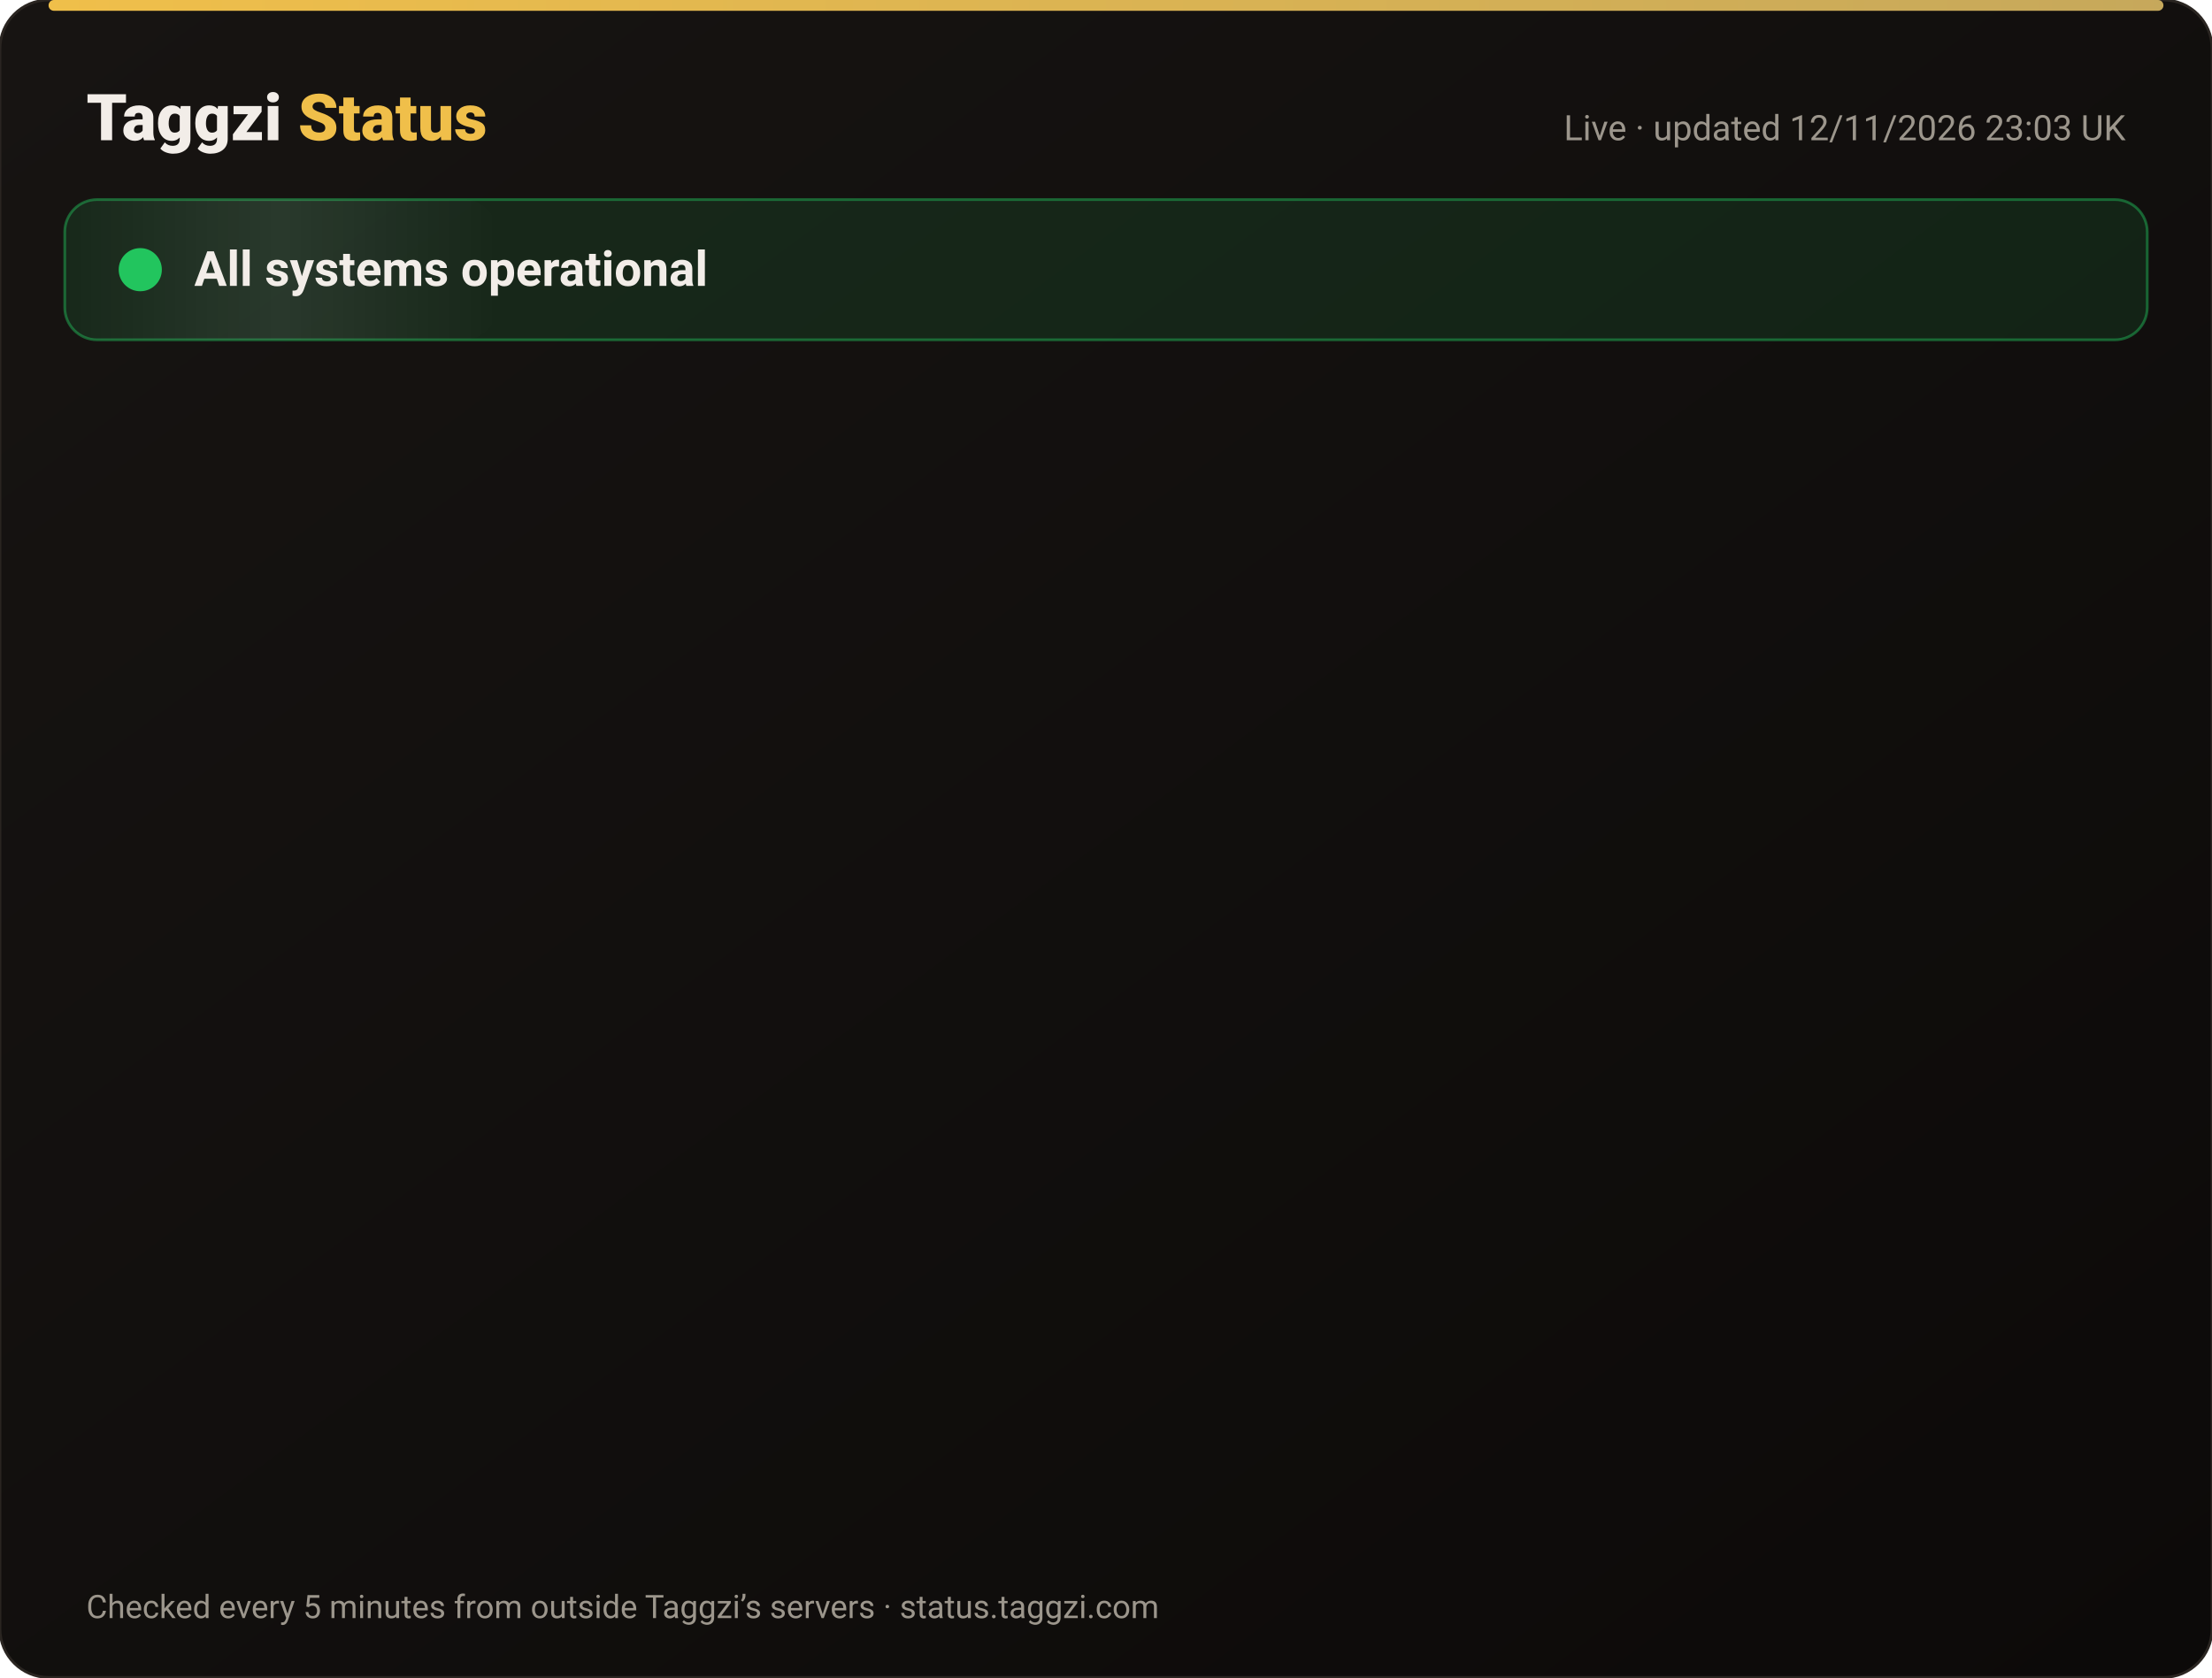
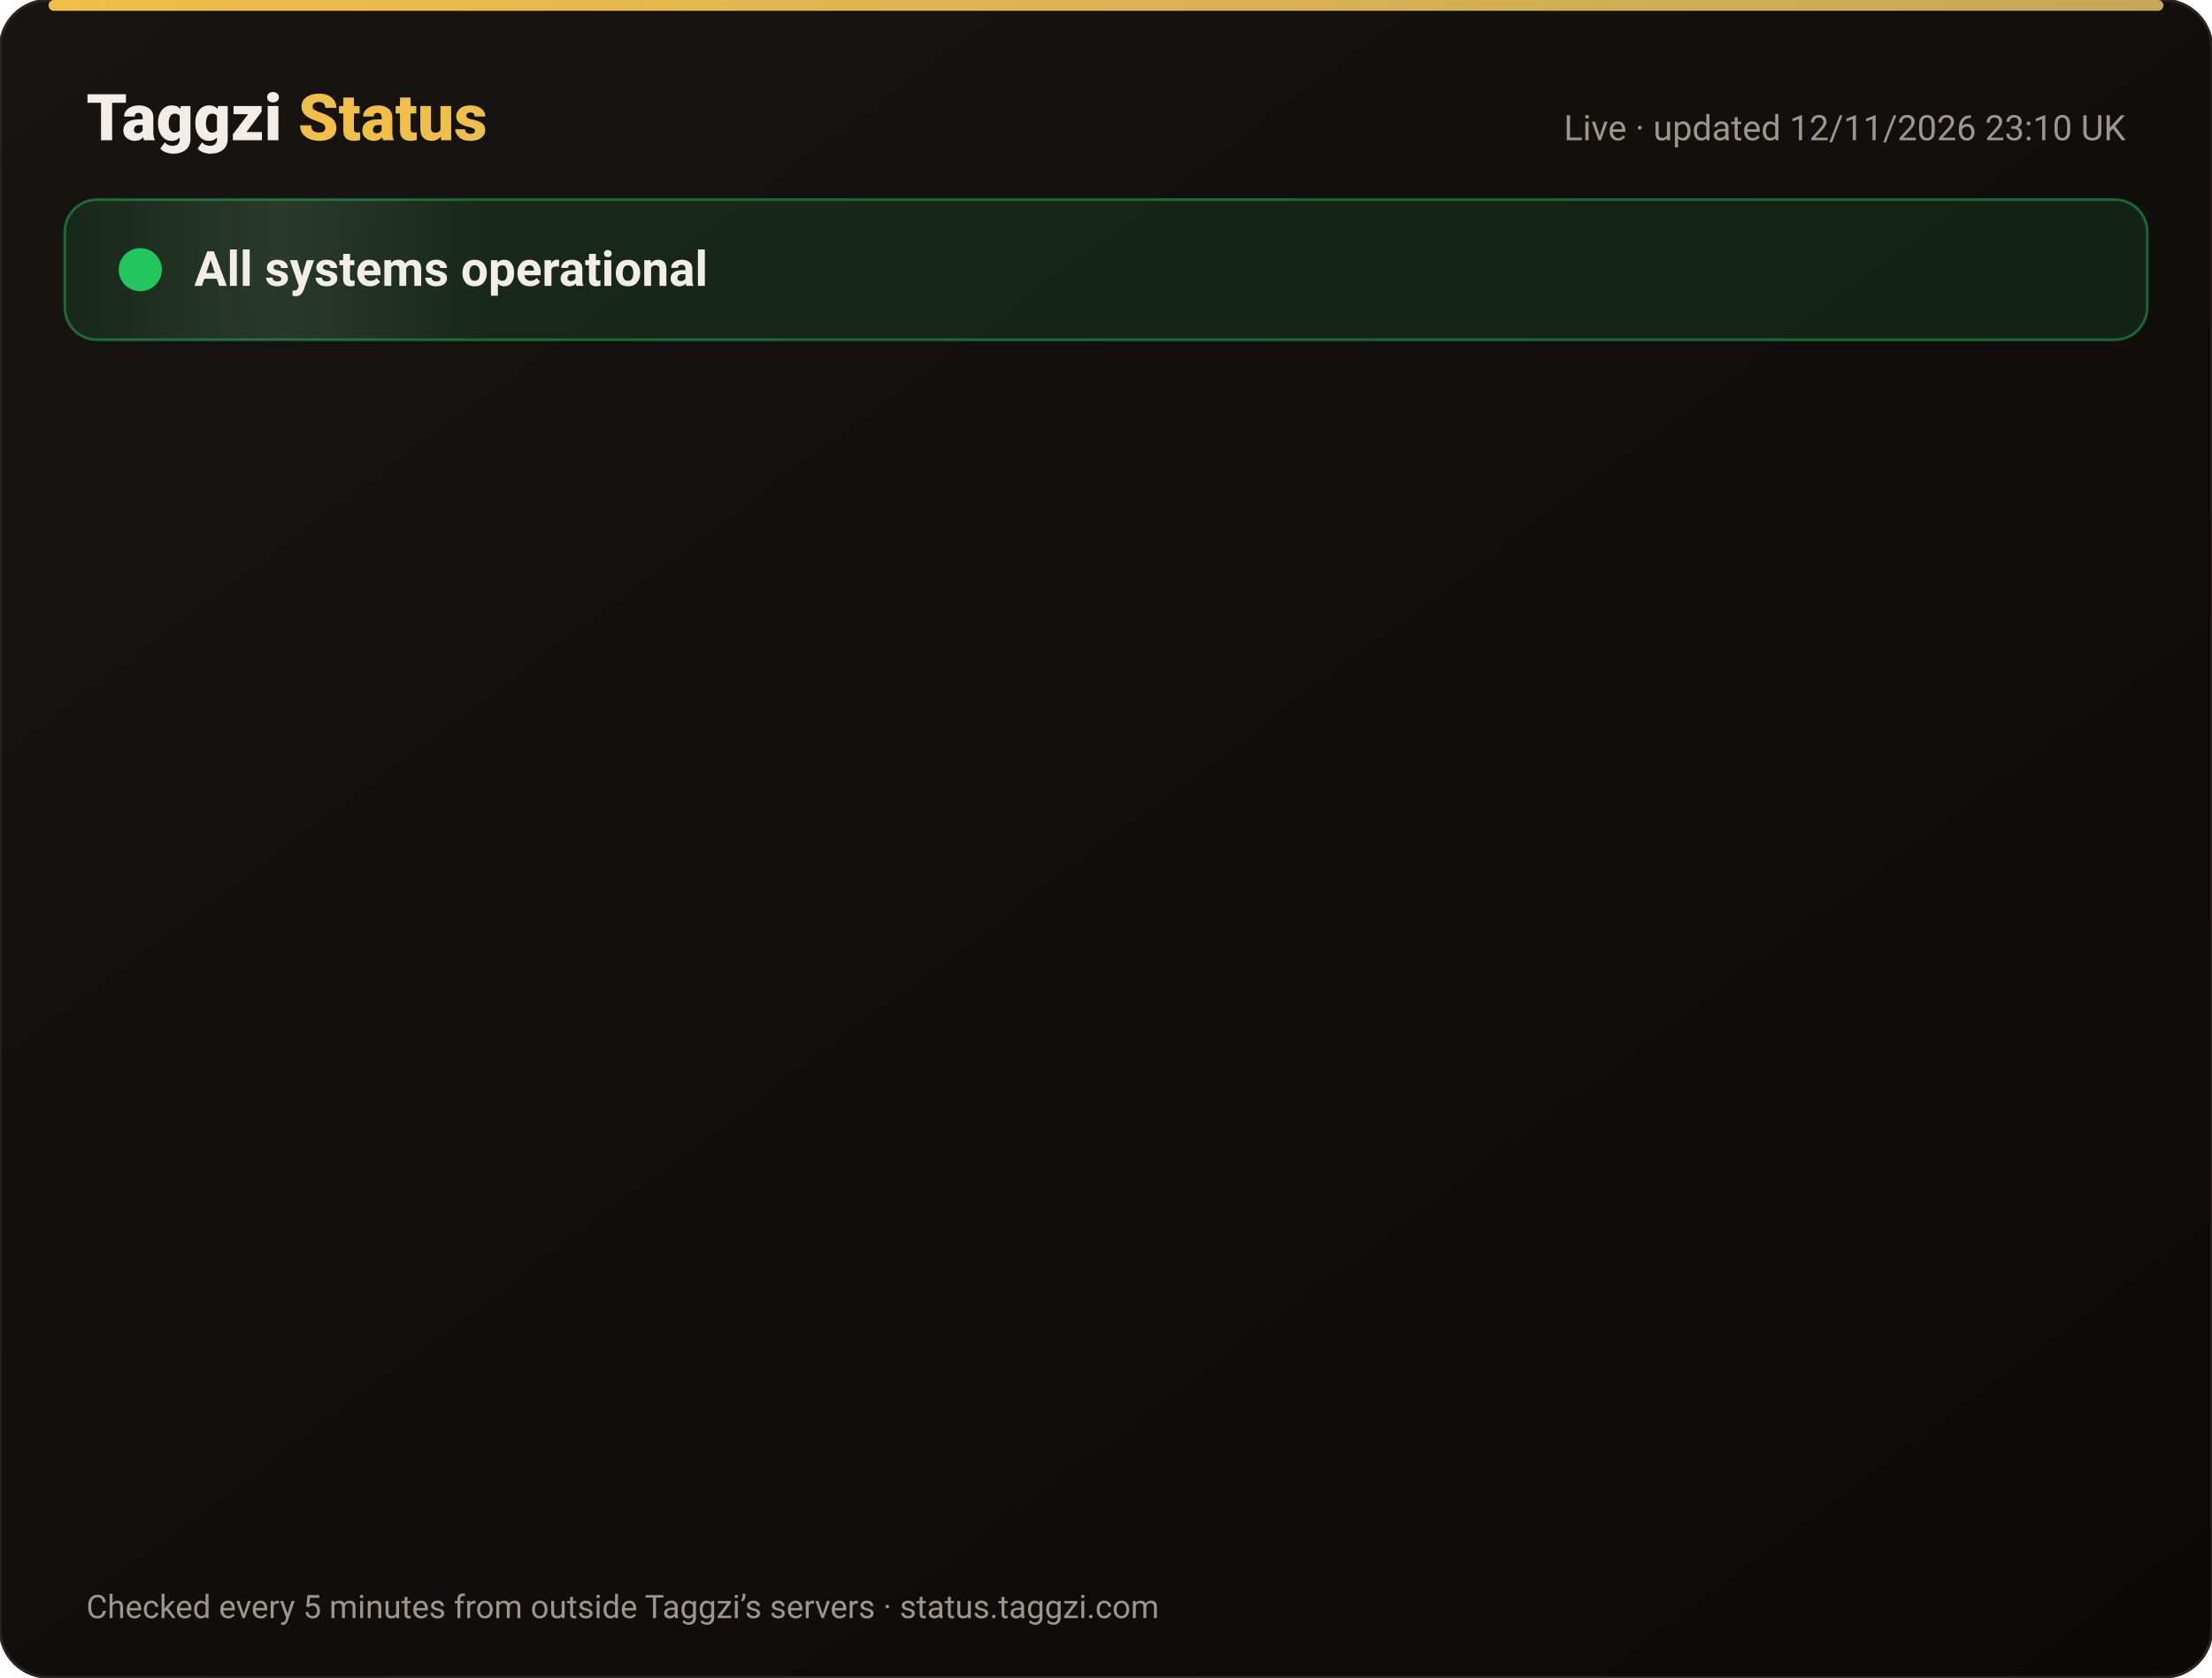
<svg xmlns="http://www.w3.org/2000/svg" width="820" height="622" viewBox="0 0 820 622" font-family="-apple-system,Segoe UI,Roboto,Helvetica,Arial,sans-serif">
  <defs>
    <linearGradient id="bg" x1="0" y1="0" x2="1" y2="1">
      <stop offset="0" stop-color="#171412" />
      <stop offset="1" stop-color="#0C0A09" />
    </linearGradient>
    <linearGradient id="gold" x1="0" x2="1">
      <stop offset="0" stop-color="#F0BF4A" />
      <stop offset="1" stop-color="#c6a85b" />
    </linearGradient>
    <linearGradient id="shine" x1="0" x2="1">
      <stop offset="0" stop-color="#fff" stop-opacity="0" />
      <stop offset=".5" stop-color="#fff" stop-opacity=".08" />
      <stop offset="1" stop-color="#fff" stop-opacity="0" />
    </linearGradient>
  </defs>
  <rect width="820" height="622" rx="18" fill="url(#bg)" stroke="#2a2521" />
  <rect x="18" y="0" width="784" height="4" rx="2" fill="url(#gold)" />
  <text x="32" y="52" font-size="24" font-weight="800" fill="#F2EDE8">Taggzi <tspan fill="#F0BF4A">Status</tspan>
  </text>
-   <text x="788" y="52" font-size="13" fill="#9C968C" text-anchor="end">Live · updated 12/11/2026 23:03 UK</text>
+   <text x="788" y="52" font-size="13" fill="#9C968C" text-anchor="end">Live · updated 12/11/2026 23:10 UK</text>
  <rect x="24" y="74" width="772" height="52" rx="12" fill="#22c55e" fill-opacity=".12" stroke="#22c55e" stroke-opacity=".45" />
  <rect x="24" y="74" width="160" height="52" rx="12" fill="url(#shine)">
    <animate attributeName="x" from="-160" to="820" dur="4s" repeatCount="indefinite" />
  </rect>
  <circle cx="52" cy="100" r="7" fill="#22c55e" />
  <circle cx="52" cy="100" r="7" fill="none" stroke="#22c55e" stroke-width="2">
    <animate attributeName="r" values="7;15;7" dur="2s" repeatCount="indefinite" />
    <animate attributeName="opacity" values=".9;0;.9" dur="2s" repeatCount="indefinite" />
  </circle>
  <text x="72" y="106" font-size="18" font-weight="700" fill="#F2EDE8">All systems operational</text>
  <g opacity="0">
    <animate attributeName="opacity" from="0" to="1" begin="0.00s" dur=".6s" fill="freeze" />
    <line x1="32" y1="188" x2="788" y2="188" stroke="#2a2521" />
    <circle cx="44" cy="166" r="6" fill="#22c55e">
      <animate attributeName="opacity" values="1;.45;1" dur="2.4s" begin="0.00s" repeatCount="indefinite" />
    </circle>
    <text x="62" y="171" font-size="15" font-weight="650" fill="#F2EDE8">Website</text>
    <text x="630" y="171" font-size="13" fill="#9C968C" text-anchor="end">99.97% uptime</text>
    <rect x="648" y="154" width="140" height="24" rx="12" fill="#22c55e" fill-opacity=".14" stroke="#22c55e" stroke-opacity=".5" />
    <text x="718" y="171" font-size="12" font-weight="700" fill="#22c55e" text-anchor="middle">Operational</text>
  </g>
  <g opacity="0">
    <animate attributeName="opacity" from="0" to="1" begin="0.15s" dur=".6s" fill="freeze" />
    <line x1="32" y1="234" x2="788" y2="234" stroke="#2a2521" />
    <circle cx="44" cy="212" r="6" fill="#22c55e">
      <animate attributeName="opacity" values="1;.45;1" dur="2.4s" begin="0.15s" repeatCount="indefinite" />
    </circle>
    <text x="62" y="217" font-size="15" font-weight="650" fill="#F2EDE8">Tag scans</text>
    <text x="630" y="217" font-size="13" fill="#9C968C" text-anchor="end">99.97% uptime</text>
    <rect x="648" y="200" width="140" height="24" rx="12" fill="#22c55e" fill-opacity=".14" stroke="#22c55e" stroke-opacity=".5" />
    <text x="718" y="217" font-size="12" font-weight="700" fill="#22c55e" text-anchor="middle">Operational</text>
  </g>
  <g opacity="0">
    <animate attributeName="opacity" from="0" to="1" begin="0.30s" dur=".6s" fill="freeze" />
    <line x1="32" y1="280" x2="788" y2="280" stroke="#2a2521" />
    <circle cx="44" cy="258" r="6" fill="#22c55e">
      <animate attributeName="opacity" values="1;.45;1" dur="2.4s" begin="0.30s" repeatCount="indefinite" />
    </circle>
    <text x="62" y="263" font-size="15" font-weight="650" fill="#F2EDE8">Manual tag lookup</text>
    <text x="630" y="263" font-size="13" fill="#9C968C" text-anchor="end">99.97% uptime</text>
    <rect x="648" y="246" width="140" height="24" rx="12" fill="#22c55e" fill-opacity=".14" stroke="#22c55e" stroke-opacity=".5" />
    <text x="718" y="263" font-size="12" font-weight="700" fill="#22c55e" text-anchor="middle">Operational</text>
  </g>
  <g opacity="0">
    <animate attributeName="opacity" from="0" to="1" begin="0.45s" dur=".6s" fill="freeze" />
    <line x1="32" y1="326" x2="788" y2="326" stroke="#2a2521" />
    <circle cx="44" cy="304" r="6" fill="#22c55e">
      <animate attributeName="opacity" values="1;.45;1" dur="2.4s" begin="0.45s" repeatCount="indefinite" />
    </circle>
    <text x="62" y="309" font-size="15" font-weight="650" fill="#F2EDE8">App &amp; login</text>
    <text x="630" y="309" font-size="13" fill="#9C968C" text-anchor="end">99.97% uptime</text>
    <rect x="648" y="292" width="140" height="24" rx="12" fill="#22c55e" fill-opacity=".14" stroke="#22c55e" stroke-opacity=".5" />
    <text x="718" y="309" font-size="12" font-weight="700" fill="#22c55e" text-anchor="middle">Operational</text>
  </g>
  <g opacity="0">
    <animate attributeName="opacity" from="0" to="1" begin="0.60s" dur=".6s" fill="freeze" />
    <line x1="32" y1="372" x2="788" y2="372" stroke="#2a2521" />
    <circle cx="44" cy="350" r="6" fill="#22c55e">
      <animate attributeName="opacity" values="1;.45;1" dur="2.4s" begin="0.60s" repeatCount="indefinite" />
    </circle>
    <text x="62" y="355" font-size="15" font-weight="650" fill="#F2EDE8">Community alerts</text>
    <text x="630" y="355" font-size="13" fill="#9C968C" text-anchor="end">99.97% uptime</text>
    <rect x="648" y="338" width="140" height="24" rx="12" fill="#22c55e" fill-opacity=".14" stroke="#22c55e" stroke-opacity=".5" />
    <text x="718" y="355" font-size="12" font-weight="700" fill="#22c55e" text-anchor="middle">Operational</text>
  </g>
  <g opacity="0">
    <animate attributeName="opacity" from="0" to="1" begin="0.75s" dur=".6s" fill="freeze" />
    <line x1="32" y1="418" x2="788" y2="418" stroke="#2a2521" />
    <circle cx="44" cy="396" r="6" fill="#22c55e">
      <animate attributeName="opacity" values="1;.45;1" dur="2.4s" begin="0.75s" repeatCount="indefinite" />
    </circle>
    <text x="62" y="401" font-size="15" font-weight="650" fill="#F2EDE8">Private calling</text>
    <text x="630" y="401" font-size="13" fill="#9C968C" text-anchor="end">99.97% uptime</text>
    <rect x="648" y="384" width="140" height="24" rx="12" fill="#22c55e" fill-opacity=".14" stroke="#22c55e" stroke-opacity=".5" />
    <text x="718" y="401" font-size="12" font-weight="700" fill="#22c55e" text-anchor="middle">Operational</text>
  </g>
  <g opacity="0">
    <animate attributeName="opacity" from="0" to="1" begin="0.90s" dur=".6s" fill="freeze" />
    <line x1="32" y1="464" x2="788" y2="464" stroke="#2a2521" />
    <circle cx="44" cy="442" r="6" fill="#22c55e">
      <animate attributeName="opacity" values="1;.45;1" dur="2.4s" begin="0.90s" repeatCount="indefinite" />
    </circle>
    <text x="62" y="447" font-size="15" font-weight="650" fill="#F2EDE8">Payments</text>
    <text x="630" y="447" font-size="13" fill="#9C968C" text-anchor="end">99.96% uptime</text>
    <rect x="648" y="430" width="140" height="24" rx="12" fill="#22c55e" fill-opacity=".14" stroke="#22c55e" stroke-opacity=".5" />
    <text x="718" y="447" font-size="12" font-weight="700" fill="#22c55e" text-anchor="middle">Operational</text>
  </g>
  <g opacity="0">
    <animate attributeName="opacity" from="0" to="1" begin="1.05s" dur=".6s" fill="freeze" />
    <line x1="32" y1="510" x2="788" y2="510" stroke="#2a2521" />
    <circle cx="44" cy="488" r="6" fill="#22c55e">
      <animate attributeName="opacity" values="1;.45;1" dur="2.4s" begin="1.05s" repeatCount="indefinite" />
    </circle>
    <text x="62" y="493" font-size="15" font-weight="650" fill="#F2EDE8">Email &amp; support</text>
    <text x="630" y="493" font-size="13" fill="#9C968C" text-anchor="end">99.97% uptime</text>
    <rect x="648" y="476" width="140" height="24" rx="12" fill="#22c55e" fill-opacity=".14" stroke="#22c55e" stroke-opacity=".5" />
    <text x="718" y="493" font-size="12" font-weight="700" fill="#22c55e" text-anchor="middle">Operational</text>
  </g>
  <g opacity="0">
    <animate attributeName="opacity" from="0" to="1" begin="1.20s" dur=".6s" fill="freeze" />
    <line x1="32" y1="556" x2="788" y2="556" stroke="#2a2521" />
    <circle cx="44" cy="534" r="6" fill="#22c55e">
      <animate attributeName="opacity" values="1;.45;1" dur="2.4s" begin="1.20s" repeatCount="indefinite" />
    </circle>
    <text x="62" y="539" font-size="15" font-weight="650" fill="#F2EDE8">Secure connection (SSL)</text>
    <text x="630" y="539" font-size="13" fill="#9C968C" text-anchor="end">100.00% uptime</text>
    <rect x="648" y="522" width="140" height="24" rx="12" fill="#22c55e" fill-opacity=".14" stroke="#22c55e" stroke-opacity=".5" />
    <text x="718" y="539" font-size="12" font-weight="700" fill="#22c55e" text-anchor="middle">Operational</text>
  </g>
  <text x="32" y="600" font-size="12" fill="#9C968C">Checked every 5 minutes from outside Taggzi’s servers · status.taggzi.com</text>
</svg>
